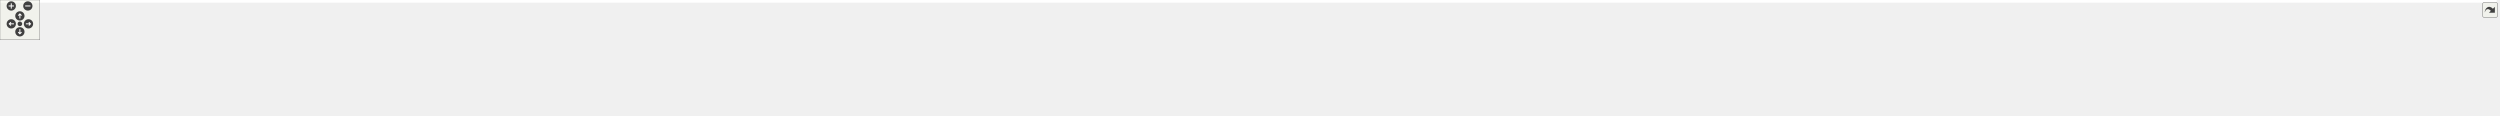
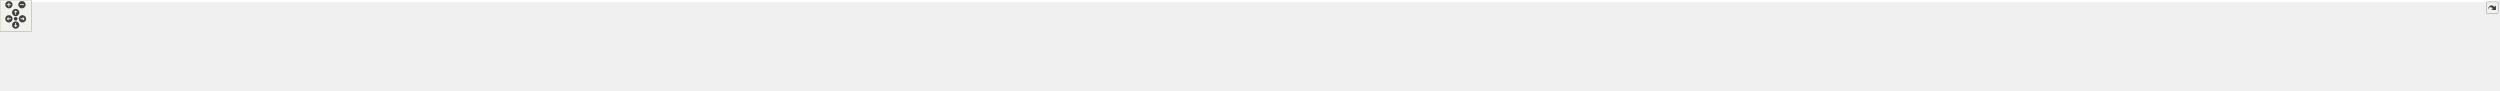
<svg xmlns="http://www.w3.org/2000/svg" xmlns:xlink="http://www.w3.org/1999/xlink" id="main" version="1.1" xml:space="preserve">
  <style type="text/css">
.edge:hover path { stroke: red; }
.edge:hover polygon { stroke: red; fill: red; }
</style>
  <defs>
    <circle id="rim" cx="0" cy="0" r="7" />
    <circle id="rim2" cx="0" cy="0" r="3.5" />
    <g id="zoomPlus">
      <use xlink:href="#rim" fill="#404040">
        <set attributeName="fill" to="#808080" begin="zoomplus.mouseover" end="zoomplus.mouseout" />
      </use>
      <path d="M-4,0h8M0,-4v8" fill="none" stroke="white" stroke-width="1.5" pointer-events="none" />
    </g>
    <g id="zoomMin">
      <use xlink:href="#rim" fill="#404040">
        <set attributeName="fill" to="#808080" begin="zoomminus.mouseover" end="zoomminus.mouseout" />
      </use>
      <path d="M-4,0h8" fill="none" stroke="white" stroke-width="1.5" pointer-events="none" />
    </g>
    <g id="dirArrow">
      <path fill="none" stroke="white" stroke-width="1.5" d="M0,-3.0v7 M-2.5,-0.5L0,-3.0L2.5,-0.5" />
    </g>
    <g id="resetDef">
      <use xlink:href="#rim2" fill="#404040">
        <set attributeName="fill" to="#808080" begin="reset.mouseover" end="reset.mouseout" />
      </use>
    </g>
  </defs>
  <svg id="graph" class="graph">
    <g id="viewport">
-       <polygon fill="white" stroke="transparent" points="-4,4 -4,-113 3767.5,-113 3767.5,4 -4,4" />
+       <polygon fill="white" stroke="transparent" points="-4,4 -4,-113 4783.5,-113 4783.5,4 -4,4" />
      <g id="node1" class="node">
        <g id="a_node1">
          <a xlink:title="Linear algebra facade for Eigen3 third party implementation.">
-             <polygon fill="#bfbfbf" stroke="black" points="1934,-78.5 1934,-108.5 2061,-108.5 2061,-78.5 1934,-78.5" />
-             <text text-anchor="start" x="1942" y="-96.5" font-family="Helvetica,sans-Serif" font-size="10.00">/github/workspace/linalg</text>
-             <text text-anchor="middle" x="1997.5" y="-85.5" font-family="Helvetica,sans-Serif" font-size="10.00">/eigen/fcarouge/linalg.hpp</text>
+             <polygon fill="#bfbfbf" stroke="black" points="2439,-78.5 2439,-108.5 2566,-108.5 2566,-78.5 2439,-78.5" />
+             <text text-anchor="start" x="2447" y="-96.5" font-family="Helvetica,sans-Serif" font-size="10.00">/github/workspace/linalg</text>
+             <text text-anchor="middle" x="2502.5" y="-85.5" font-family="Helvetica,sans-Serif" font-size="10.00">/eigen/fcarouge/linalg.hpp</text>
          </a>
        </g>
      </g>
      <g id="node2" class="node">
        <g id="a_node2">
          <a xlink:href="predict__linalg__x1x_8cpp.xhtml" target="_top" xlink:title=" ">
            <polygon fill="white" stroke="black" points="0,-6 0,-36 147,-36 147,-6 0,-6" />
            <text text-anchor="start" x="8" y="-24" font-family="Helvetica,sans-Serif" font-size="10.00">/github/workspace/benchmark</text>
            <text text-anchor="middle" x="73.5" y="-13" font-family="Helvetica,sans-Serif" font-size="10.00">/predict_linalg_x1x.cpp</text>
          </a>
        </g>
      </g>
      <g id="edge1" class="edge">
-         <path fill="none" stroke="midnightblue" d="M1923.29,-92.56C1624.11,-92.48 505.87,-88.99 155.5,-42 145.19,-40.62 134.29,-38.46 123.92,-36.07" />
-         <polygon fill="midnightblue" stroke="midnightblue" points="1923.58,-96.06 1933.58,-92.56 1923.58,-89.06 1923.58,-96.06" />
+         <path fill="none" stroke="midnightblue" d="M2428.71,-91.87C2055.55,-88.55 385.01,-72.09 155.5,-42 145.04,-40.63 133.98,-38.45 123.48,-36.02" />
+         <polygon fill="midnightblue" stroke="midnightblue" points="2428.82,-95.37 2438.85,-91.96 2428.88,-88.37 2428.82,-95.37" />
      </g>
      <g id="node3" class="node">
        <g id="a_node3">
          <a xlink:href="update__linalg__xx0_8cpp.xhtml" target="_top" xlink:title=" ">
            <polygon fill="white" stroke="black" points="165,-6 165,-36 312,-36 312,-6 165,-6" />
            <text text-anchor="start" x="173" y="-24" font-family="Helvetica,sans-Serif" font-size="10.00">/github/workspace/benchmark</text>
            <text text-anchor="middle" x="238.5" y="-13" font-family="Helvetica,sans-Serif" font-size="10.00">/update_linalg_xx0.cpp</text>
          </a>
        </g>
      </g>
      <g id="edge2" class="edge">
-         <path fill="none" stroke="midnightblue" d="M1923.46,-92.33C1641.79,-91.35 636.98,-84.88 320.5,-42 310.19,-40.6 299.29,-38.44 288.92,-36.05" />
-         <polygon fill="midnightblue" stroke="midnightblue" points="1923.56,-95.83 1933.57,-92.36 1923.58,-88.83 1923.56,-95.83" />
+         <path fill="none" stroke="midnightblue" d="M2428.76,-91.74C2071.93,-87.93 532.83,-70.02 320.5,-42 310.04,-40.62 298.98,-38.43 288.48,-36" />
+         <polygon fill="midnightblue" stroke="midnightblue" points="2428.94,-95.24 2438.97,-91.85 2429.01,-88.24 2428.94,-95.24" />
      </g>
      <g id="node4" class="node">
        <g id="a_node4">
          <a xlink:href="ekf__4x1x0__soaring_8cpp.xhtml" target="_top" xlink:title=" ">
            <polygon fill="white" stroke="black" points="330,-6 330,-36 461,-36 461,-6 330,-6" />
            <text text-anchor="start" x="338" y="-24" font-family="Helvetica,sans-Serif" font-size="10.00">/github/workspace/sample</text>
            <text text-anchor="middle" x="395.5" y="-13" font-family="Helvetica,sans-Serif" font-size="10.00">/ekf_4x1x0_soaring.cpp</text>
          </a>
        </g>
      </g>
      <g id="edge3" class="edge">
-         <path fill="none" stroke="midnightblue" d="M1923.48,-92.31C1658.08,-91.3 754.93,-84.7 469.5,-42 460.16,-40.6 450.3,-38.44 440.94,-36.05" />
-         <polygon fill="midnightblue" stroke="midnightblue" points="1923.76,-95.82 1933.77,-92.35 1923.78,-88.82 1923.76,-95.82" />
+         <path fill="none" stroke="midnightblue" d="M2428.82,-91.71C2087.23,-87.93 666.01,-70.57 469.5,-42 460.02,-40.62 450.02,-38.44 440.54,-36.01" />
+         <polygon fill="midnightblue" stroke="midnightblue" points="2428.81,-95.21 2438.85,-91.82 2428.89,-88.21 2428.81,-95.21" />
      </g>
      <g id="node5" class="node">
        <g id="a_node5">
          <a xlink:href="kf__2x1x1__rocket__altitude_8cpp.xhtml" target="_top" xlink:title=" ">
            <polygon fill="white" stroke="black" points="479,-6 479,-36 624,-36 624,-6 479,-6" />
            <text text-anchor="start" x="487" y="-24" font-family="Helvetica,sans-Serif" font-size="10.00">/github/workspace/sample</text>
            <text text-anchor="middle" x="551.5" y="-13" font-family="Helvetica,sans-Serif" font-size="10.00">/kf_2x1x1_rocket_altitude.cpp</text>
          </a>
        </g>
      </g>
      <g id="edge4" class="edge">
-         <path fill="none" stroke="midnightblue" d="M1923.65,-91.76C1677.32,-88.99 885.14,-77.48 632.5,-42 622.46,-40.59 611.85,-38.46 601.74,-36.1" />
-         <polygon fill="midnightblue" stroke="midnightblue" points="1923.89,-95.27 1933.93,-91.88 1923.97,-88.27 1923.89,-95.27" />
+         <path fill="none" stroke="midnightblue" d="M2428.17,-92.62C2125.95,-92.8 988.53,-90.19 632.5,-42 622.31,-40.62 611.54,-38.47 601.3,-36.08" />
+         <polygon fill="midnightblue" stroke="midnightblue" points="2428.57,-96.12 2438.57,-92.62 2428.56,-89.12 2428.57,-96.12" />
      </g>
      <g id="node6" class="node">
        <g id="a_node6">
          <a xlink:href="kf__6x2x0__vehicle__location_8cpp.xhtml" target="_top" xlink:title=" ">
            <polygon fill="white" stroke="black" points="642,-6 642,-36 793,-36 793,-6 642,-6" />
            <text text-anchor="start" x="650" y="-24" font-family="Helvetica,sans-Serif" font-size="10.00">/github/workspace/sample</text>
            <text text-anchor="middle" x="717.5" y="-13" font-family="Helvetica,sans-Serif" font-size="10.00">/kf_6x2x0_vehicle_location.cpp</text>
          </a>
        </g>
      </g>
      <g id="edge5" class="edge">
-         <path fill="none" stroke="midnightblue" d="M1923.82,-91.21C1698.5,-86.97 1020.8,-72.02 802.5,-42 791.99,-40.55 780.87,-38.4 770.26,-36.04" />
-         <polygon fill="midnightblue" stroke="midnightblue" points="1923.82,-94.71 1933.88,-91.4 1923.95,-87.71 1923.82,-94.71" />
+         <path fill="none" stroke="midnightblue" d="M2428.42,-92.28C2144.26,-91.14 1123.86,-84.14 802.5,-42 791.83,-40.6 780.54,-38.44 769.79,-36.05" />
+         <polygon fill="midnightblue" stroke="midnightblue" points="2428.6,-95.78 2438.61,-92.32 2428.63,-88.78 2428.6,-95.78" />
      </g>
      <g id="node7" class="node">
        <g id="a_node7">
          <a xlink:href="kf__8x4x0__deep__sort__bounding__box_8cpp.xhtml" target="_top" xlink:title=" ">
            <polygon fill="white" stroke="black" points="811.5,-0.5 811.5,-41.5 961.5,-41.5 961.5,-0.5 811.5,-0.5" />
            <text text-anchor="start" x="819.5" y="-29.5" font-family="Helvetica,sans-Serif" font-size="10.00">/github/workspace/sample</text>
            <text text-anchor="start" x="819.5" y="-18.5" font-family="Helvetica,sans-Serif" font-size="10.00">/kf_8x4x0_deep_sort_bounding</text>
            <text text-anchor="middle" x="886.5" y="-7.5" font-family="Helvetica,sans-Serif" font-size="10.00">_box.cpp</text>
          </a>
        </g>
      </g>
      <g id="edge6" class="edge">
-         <path fill="none" stroke="midnightblue" d="M1923.58,-90.64C1720.11,-85.23 1154.74,-68.23 970.5,-42 967.68,-41.6 964.82,-41.15 961.93,-40.65" />
-         <polygon fill="midnightblue" stroke="midnightblue" points="1923.77,-94.15 1933.86,-90.91 1923.95,-87.15 1923.77,-94.15" />
+         <path fill="none" stroke="midnightblue" d="M2428.32,-92.03C2162.37,-90.02 1257.29,-80.47 970.5,-42 967.68,-41.62 964.81,-41.19 961.92,-40.71" />
+         <polygon fill="midnightblue" stroke="midnightblue" points="2428.61,-95.53 2438.64,-92.1 2428.66,-88.53 2428.61,-95.53" />
      </g>
      <g id="node8" class="node">
        <g id="a_node8">
          <a xlink:href="kalman__constructor__default__1x1x3_8cpp.xhtml" target="_top" xlink:title=" ">
            <polygon fill="white" stroke="black" points="979.5,-0.5 979.5,-41.5 1119.5,-41.5 1119.5,-0.5 979.5,-0.5" />
            <text text-anchor="start" x="987.5" y="-29.5" font-family="Helvetica,sans-Serif" font-size="10.00">/github/workspace/test</text>
            <text text-anchor="start" x="987.5" y="-18.5" font-family="Helvetica,sans-Serif" font-size="10.00">/kalman_constructor_default</text>
            <text text-anchor="middle" x="1049.5" y="-7.5" font-family="Helvetica,sans-Serif" font-size="10.00">_1x1x3.cpp</text>
          </a>
        </g>
      </g>
      <g id="edge7" class="edge">
-         <path fill="none" stroke="midnightblue" d="M1923.78,-92.92C1773.34,-92.73 1420.5,-87.03 1128.5,-42 1125.56,-41.55 1122.58,-41.03 1119.57,-40.47" />
-         <polygon fill="midnightblue" stroke="midnightblue" points="1923.82,-96.42 1933.83,-92.92 1923.83,-89.42 1923.82,-96.42" />
+         <path fill="none" stroke="midnightblue" d="M2428.58,-91.84C2181.09,-89.31 1382.84,-78.45 1128.5,-42 1125.56,-41.58 1122.57,-41.09 1119.56,-40.55" />
+         <polygon fill="midnightblue" stroke="midnightblue" points="2428.87,-95.34 2438.9,-91.94 2428.94,-88.34 2428.87,-95.34" />
      </g>
      <g id="node9" class="node">
        <g id="a_node9">
          <a xlink:href="kalman__constructor__default__1x4x1_8cpp.xhtml" target="_top" xlink:title=" ">
            <polygon fill="white" stroke="black" points="1137.5,-0.5 1137.5,-41.5 1277.5,-41.5 1277.5,-0.5 1137.5,-0.5" />
            <text text-anchor="start" x="1145.5" y="-29.5" font-family="Helvetica,sans-Serif" font-size="10.00">/github/workspace/test</text>
            <text text-anchor="start" x="1145.5" y="-18.5" font-family="Helvetica,sans-Serif" font-size="10.00">/kalman_constructor_default</text>
            <text text-anchor="middle" x="1207.5" y="-7.5" font-family="Helvetica,sans-Serif" font-size="10.00">_1x4x1.cpp</text>
          </a>
        </g>
      </g>
      <g id="edge8" class="edge">
-         <path fill="none" stroke="midnightblue" d="M1923.6,-91.55C1793.86,-88.92 1516.98,-79.06 1286.5,-42 1283.57,-41.53 1280.58,-41 1277.58,-40.43" />
-         <polygon fill="midnightblue" stroke="midnightblue" points="1923.75,-95.05 1933.82,-91.75 1923.88,-88.05 1923.75,-95.05" />
+         <path fill="none" stroke="midnightblue" d="M2428.69,-91.43C2200.56,-87.81 1508.76,-74.39 1286.5,-42 1283.56,-41.57 1280.57,-41.08 1277.56,-40.54" />
+         <polygon fill="midnightblue" stroke="midnightblue" points="2428.82,-94.93 2438.88,-91.59 2428.93,-87.93 2428.82,-94.93" />
      </g>
      <g id="node10" class="node">
        <g id="a_node10">
          <a xlink:href="kalman__constructor__default__1x4x3_8cpp.xhtml" target="_top" xlink:title=" ">
            <polygon fill="white" stroke="black" points="1295.5,-0.5 1295.5,-41.5 1435.5,-41.5 1435.5,-0.5 1295.5,-0.5" />
            <text text-anchor="start" x="1303.5" y="-29.5" font-family="Helvetica,sans-Serif" font-size="10.00">/github/workspace/test</text>
            <text text-anchor="start" x="1303.5" y="-18.5" font-family="Helvetica,sans-Serif" font-size="10.00">/kalman_constructor_default</text>
            <text text-anchor="middle" x="1365.5" y="-7.5" font-family="Helvetica,sans-Serif" font-size="10.00">_1x4x3.cpp</text>
          </a>
        </g>
      </g>
      <g id="edge9" class="edge">
-         <path fill="none" stroke="midnightblue" d="M1923.63,-89.44C1817.13,-84.2 1614.57,-71.11 1444.5,-42 1441.57,-41.5 1438.59,-40.95 1435.59,-40.35" />
-         <polygon fill="midnightblue" stroke="midnightblue" points="1923.47,-92.94 1933.63,-89.92 1923.81,-85.95 1923.47,-92.94" />
+         <path fill="none" stroke="midnightblue" d="M2428.48,-90.9C2220.69,-86.08 1634.77,-70.33 1444.5,-42 1441.56,-41.56 1438.57,-41.06 1435.56,-40.51" />
+         <polygon fill="midnightblue" stroke="midnightblue" points="2428.6,-94.4 2438.68,-91.13 2428.76,-87.4 2428.6,-94.4" />
      </g>
      <g id="node11" class="node">
        <g id="a_node11">
          <a xlink:href="kalman__constructor__default__5x1x1_8cpp.xhtml" target="_top" xlink:title=" ">
            <polygon fill="white" stroke="black" points="1453.5,-0.5 1453.5,-41.5 1593.5,-41.5 1593.5,-0.5 1453.5,-0.5" />
            <text text-anchor="start" x="1461.5" y="-29.5" font-family="Helvetica,sans-Serif" font-size="10.00">/github/workspace/test</text>
            <text text-anchor="start" x="1461.5" y="-18.5" font-family="Helvetica,sans-Serif" font-size="10.00">/kalman_constructor_default</text>
            <text text-anchor="middle" x="1523.5" y="-7.5" font-family="Helvetica,sans-Serif" font-size="10.00">_5x1x1.cpp</text>
          </a>
        </g>
      </g>
      <g id="edge10" class="edge">
-         <path fill="none" stroke="midnightblue" d="M1923.43,-85.73C1843.74,-77.81 1713.49,-63.07 1602.5,-42 1599.58,-41.45 1596.61,-40.85 1593.61,-40.22" />
-         <polygon fill="midnightblue" stroke="midnightblue" points="1923.55,-89.26 1933.85,-86.75 1924.24,-82.29 1923.55,-89.26" />
+         <path fill="none" stroke="midnightblue" d="M2428.47,-93.13C2274,-93.4 1906.45,-88.56 1602.5,-42 1599.56,-41.55 1596.58,-41.04 1593.57,-40.48" />
+         <polygon fill="midnightblue" stroke="midnightblue" points="2428.79,-96.63 2438.78,-93.1 2428.77,-89.63 2428.79,-96.63" />
      </g>
      <g id="node12" class="node">
        <g id="a_node12">
          <a xlink:href="kalman__constructor__default__5x1x3_8cpp.xhtml" target="_top" xlink:title=" ">
            <polygon fill="white" stroke="black" points="1611.5,-0.5 1611.5,-41.5 1751.5,-41.5 1751.5,-0.5 1611.5,-0.5" />
            <text text-anchor="start" x="1619.5" y="-29.5" font-family="Helvetica,sans-Serif" font-size="10.00">/github/workspace/test</text>
            <text text-anchor="start" x="1619.5" y="-18.5" font-family="Helvetica,sans-Serif" font-size="10.00">/kalman_constructor_default</text>
            <text text-anchor="middle" x="1681.5" y="-7.5" font-family="Helvetica,sans-Serif" font-size="10.00">_5x1x3.cpp</text>
          </a>
        </g>
      </g>
      <g id="edge11" class="edge">
-         <path fill="none" stroke="midnightblue" d="M1923.92,-77.57C1877.04,-67.88 1815.08,-54.72 1760.5,-42 1757.61,-41.33 1754.66,-40.63 1751.68,-39.91" />
-         <polygon fill="midnightblue" stroke="midnightblue" points="1923.48,-81.06 1933.98,-79.65 1924.89,-74.2 1923.48,-81.06" />
+         <path fill="none" stroke="midnightblue" d="M2428.39,-91.86C2294.29,-89.72 2002.83,-80.6 1760.5,-42 1757.57,-41.53 1754.58,-41.01 1751.58,-40.44" />
+         <polygon fill="midnightblue" stroke="midnightblue" points="2428.49,-95.36 2438.54,-92.01 2428.6,-88.36 2428.49,-95.36" />
      </g>
      <g id="node13" class="node">
        <g id="a_node13">
          <a xlink:href="kalman__constructor__default__5x4x0_8cpp.xhtml" target="_top" xlink:title=" ">
            <polygon fill="white" stroke="black" points="1769.5,-0.5 1769.5,-41.5 1909.5,-41.5 1909.5,-0.5 1769.5,-0.5" />
            <text text-anchor="start" x="1777.5" y="-29.5" font-family="Helvetica,sans-Serif" font-size="10.00">/github/workspace/test</text>
            <text text-anchor="start" x="1777.5" y="-18.5" font-family="Helvetica,sans-Serif" font-size="10.00">/kalman_constructor_default</text>
            <text text-anchor="middle" x="1839.5" y="-7.5" font-family="Helvetica,sans-Serif" font-size="10.00">_5x4x0.cpp</text>
          </a>
        </g>
      </g>
      <g id="edge12" class="edge">
-         <path fill="none" stroke="midnightblue" d="M1956.63,-74.26C1934.15,-64.23 1906.24,-51.78 1883.31,-41.55" />
-         <polygon fill="midnightblue" stroke="midnightblue" points="1955.35,-77.52 1965.91,-78.4 1958.2,-71.13 1955.35,-77.52" />
+         <path fill="none" stroke="midnightblue" d="M2428.89,-89.95C2317.67,-85.24 2100.47,-72.7 1918.5,-42 1915.57,-41.51 1912.59,-40.96 1909.59,-40.37" />
+         <polygon fill="midnightblue" stroke="midnightblue" points="2428.85,-93.45 2438.99,-90.37 2429.14,-86.46 2428.85,-93.45" />
      </g>
      <g id="node14" class="node">
        <g id="a_node14">
          <a xlink:href="kalman__constructor__default__5x4x1_8cpp.xhtml" target="_top" xlink:title=" ">
            <polygon fill="white" stroke="black" points="1927.5,-0.5 1927.5,-41.5 2067.5,-41.5 2067.5,-0.5 1927.5,-0.5" />
            <text text-anchor="start" x="1935.5" y="-29.5" font-family="Helvetica,sans-Serif" font-size="10.00">/github/workspace/test</text>
            <text text-anchor="start" x="1935.5" y="-18.5" font-family="Helvetica,sans-Serif" font-size="10.00">/kalman_constructor_default</text>
            <text text-anchor="middle" x="1997.5" y="-7.5" font-family="Helvetica,sans-Serif" font-size="10.00">_5x4x1.cpp</text>
          </a>
        </g>
      </g>
      <g id="edge13" class="edge">
-         <path fill="none" stroke="midnightblue" d="M1997.5,-67.98C1997.5,-59.35 1997.5,-49.76 1997.5,-41.59" />
-         <polygon fill="midnightblue" stroke="midnightblue" points="1994,-68.23 1997.5,-78.23 2001,-68.23 1994,-68.23" />
+         <path fill="none" stroke="midnightblue" d="M2428.86,-86.7C2343.59,-79.3 2199.12,-64.69 2076.5,-42 2073.58,-41.46 2070.6,-40.87 2067.61,-40.25" />
+         <polygon fill="midnightblue" stroke="midnightblue" points="2428.7,-90.2 2438.96,-87.56 2429.29,-83.22 2428.7,-90.2" />
      </g>
      <g id="node15" class="node">
        <g id="a_node15">
          <a xlink:href="kalman__constructor__default__5x4x3_8cpp.xhtml" target="_top" xlink:title=" ">
            <polygon fill="white" stroke="black" points="2085.5,-0.5 2085.5,-41.5 2225.5,-41.5 2225.5,-0.5 2085.5,-0.5" />
            <text text-anchor="start" x="2093.5" y="-29.5" font-family="Helvetica,sans-Serif" font-size="10.00">/github/workspace/test</text>
            <text text-anchor="start" x="2093.5" y="-18.5" font-family="Helvetica,sans-Serif" font-size="10.00">/kalman_constructor_default</text>
            <text text-anchor="middle" x="2155.5" y="-7.5" font-family="Helvetica,sans-Serif" font-size="10.00">_5x4x3.cpp</text>
          </a>
        </g>
      </g>
      <g id="edge14" class="edge">
-         <path fill="none" stroke="midnightblue" d="M2038.37,-74.26C2060.85,-64.23 2088.76,-51.78 2111.69,-41.55" />
-         <polygon fill="midnightblue" stroke="midnightblue" points="2036.8,-71.13 2029.09,-78.4 2039.65,-77.52 2036.8,-71.13" />
+         <path fill="none" stroke="midnightblue" d="M2428.75,-79.87C2374.78,-70.32 2299.87,-56.42 2234.5,-42 2231.6,-41.36 2228.64,-40.69 2225.66,-40" />
+         <polygon fill="midnightblue" stroke="midnightblue" points="2428.47,-83.37 2438.92,-81.66 2429.68,-76.48 2428.47,-83.37" />
      </g>
      <g id="node16" class="node">
        <g id="a_node16">
          <a xlink:href="kalman__f__5x4x3_8cpp.xhtml" target="_top" xlink:title=" ">
            <polygon fill="white" stroke="black" points="2243.5,-6 2243.5,-36 2359.5,-36 2359.5,-6 2243.5,-6" />
            <text text-anchor="start" x="2251.5" y="-24" font-family="Helvetica,sans-Serif" font-size="10.00">/github/workspace/test</text>
            <text text-anchor="middle" x="2301.5" y="-13" font-family="Helvetica,sans-Serif" font-size="10.00">/kalman_f_5x4x3.cpp</text>
          </a>
        </g>
      </g>
      <g id="edge15" class="edge">
-         <path fill="none" stroke="midnightblue" d="M2071.28,-78.36C2118.23,-68.98 2180.2,-55.87 2234.5,-42 2241.56,-40.2 2248.99,-38.14 2256.23,-36.05" />
-         <polygon fill="midnightblue" stroke="midnightblue" points="2070.32,-74.99 2061.19,-80.37 2071.68,-81.85 2070.32,-74.99" />
+         <path fill="none" stroke="midnightblue" d="M2452.51,-74.96C2418.29,-62.96 2373.51,-47.26 2341.62,-36.07" />
+         <polygon fill="midnightblue" stroke="midnightblue" points="2451.71,-78.4 2462.31,-78.4 2454.03,-71.79 2451.71,-78.4" />
      </g>
      <g id="node17" class="node">
        <g id="a_node17">
          <a xlink:href="kalman__h__5x4x3_8cpp.xhtml" target="_top" xlink:title=" ">
            <polygon fill="white" stroke="black" points="2377.5,-6 2377.5,-36 2493.5,-36 2493.5,-6 2377.5,-6" />
            <text text-anchor="start" x="2385.5" y="-24" font-family="Helvetica,sans-Serif" font-size="10.00">/github/workspace/test</text>
            <text text-anchor="middle" x="2435.5" y="-13" font-family="Helvetica,sans-Serif" font-size="10.00">/kalman_h_5x4x3.cpp</text>
          </a>
        </g>
      </g>
      <g id="edge16" class="edge">
-         <path fill="none" stroke="midnightblue" d="M2071.36,-85.85C2146.65,-78.27 2266.55,-64.02 2368.5,-42 2376.21,-40.33 2384.33,-38.23 2392.14,-36.01" />
-         <polygon fill="midnightblue" stroke="midnightblue" points="2070.64,-82.4 2061.04,-86.87 2071.33,-89.37 2070.64,-82.4" />
+         <path fill="none" stroke="midnightblue" d="M2481.94,-70.86C2471.25,-59.61 2458.48,-46.18 2449.04,-36.25" />
+         <polygon fill="midnightblue" stroke="midnightblue" points="2479.52,-73.4 2488.94,-78.23 2484.59,-68.57 2479.52,-73.4" />
      </g>
      <g id="node18" class="node">
        <g id="a_node18">
-           <a xlink:href="linalg__assign_8cpp.xhtml" target="_top" xlink:title=" ">
+           <a xlink:href="linalg__addition_8cpp.xhtml" target="_top" xlink:title=" ">
            <polygon fill="white" stroke="black" points="2511.5,-6 2511.5,-36 2627.5,-36 2627.5,-6 2511.5,-6" />
            <text text-anchor="start" x="2519.5" y="-24" font-family="Helvetica,sans-Serif" font-size="10.00">/github/workspace/test</text>
-             <text text-anchor="middle" x="2569.5" y="-13" font-family="Helvetica,sans-Serif" font-size="10.00">/linalg_assign.cpp</text>
+             <text text-anchor="middle" x="2569.5" y="-13" font-family="Helvetica,sans-Serif" font-size="10.00">/linalg_addition.cpp</text>
          </a>
        </g>
      </g>
      <g id="edge17" class="edge">
-         <path fill="none" stroke="midnightblue" d="M2071.24,-89.53C2170.17,-84.54 2350.97,-71.91 2502.5,-42 2510.48,-40.43 2518.87,-38.3 2526.91,-36.03" />
-         <polygon fill="midnightblue" stroke="midnightblue" points="2070.87,-86.04 2061.05,-90.03 2071.21,-93.03 2070.87,-86.04" />
+         <path fill="none" stroke="midnightblue" d="M2523.06,-70.86C2533.75,-59.61 2546.52,-46.18 2555.96,-36.25" />
+         <polygon fill="midnightblue" stroke="midnightblue" points="2520.41,-68.57 2516.06,-78.23 2525.48,-73.4 2520.41,-68.57" />
      </g>
      <g id="node19" class="node">
        <g id="a_node19">
-           <a xlink:href="linalg__constructor_8cpp.xhtml" target="_top" xlink:title=" ">
+           <a xlink:href="linalg__assign_8cpp.xhtml" target="_top" xlink:title=" ">
            <polygon fill="white" stroke="black" points="2645.5,-6 2645.5,-36 2761.5,-36 2761.5,-6 2645.5,-6" />
            <text text-anchor="start" x="2653.5" y="-24" font-family="Helvetica,sans-Serif" font-size="10.00">/github/workspace/test</text>
-             <text text-anchor="middle" x="2703.5" y="-13" font-family="Helvetica,sans-Serif" font-size="10.00">/linalg_constructor.cpp</text>
+             <text text-anchor="middle" x="2703.5" y="-13" font-family="Helvetica,sans-Serif" font-size="10.00">/linalg_assign.cpp</text>
          </a>
        </g>
      </g>
      <g id="edge18" class="edge">
-         <path fill="none" stroke="midnightblue" d="M2071.26,-91.71C2190.9,-89.31 2434.27,-79.74 2636.5,-42 2644.61,-40.49 2653.15,-38.36 2661.3,-36.07" />
-         <polygon fill="midnightblue" stroke="midnightblue" points="2071.05,-88.21 2061.12,-91.9 2071.18,-95.21 2071.05,-88.21" />
+         <path fill="none" stroke="midnightblue" d="M2552.49,-74.96C2586.71,-62.96 2631.49,-47.26 2663.38,-36.07" />
+         <polygon fill="midnightblue" stroke="midnightblue" points="2550.97,-71.79 2542.69,-78.4 2553.29,-78.4 2550.97,-71.79" />
      </g>
      <g id="node20" class="node">
        <g id="a_node20">
-           <a xlink:href="linalg__copy_8cpp.xhtml" target="_top" xlink:title=" ">
-             <polygon fill="white" stroke="black" points="2779.5,-6 2779.5,-36 2895.5,-36 2895.5,-6 2779.5,-6" />
+           <a xlink:href="linalg__constructor__1x1_8cpp.xhtml" target="_top" xlink:title=" ">
+             <polygon fill="white" stroke="black" points="2779.5,-6 2779.5,-36 2913.5,-36 2913.5,-6 2779.5,-6" />
            <text text-anchor="start" x="2787.5" y="-24" font-family="Helvetica,sans-Serif" font-size="10.00">/github/workspace/test</text>
-             <text text-anchor="middle" x="2837.5" y="-13" font-family="Helvetica,sans-Serif" font-size="10.00">/linalg_copy.cpp</text>
+             <text text-anchor="middle" x="2846.5" y="-13" font-family="Helvetica,sans-Serif" font-size="10.00">/linalg_constructor_1x1.cpp</text>
          </a>
        </g>
      </g>
      <g id="edge19" class="edge">
-         <path fill="none" stroke="midnightblue" d="M2071.27,-93.17C2209.56,-93.21 2516.74,-87.56 2770.5,-42 2778.74,-40.52 2787.41,-38.38 2795.68,-36.05" />
-         <polygon fill="midnightblue" stroke="midnightblue" points="2071.21,-89.67 2061.21,-93.15 2071.2,-96.67 2071.21,-89.67" />
+         <path fill="none" stroke="midnightblue" d="M2576.29,-80.05C2630.28,-70.59 2705.2,-56.73 2770.5,-42 2778.49,-40.2 2786.9,-38.14 2795.11,-36.05" />
+         <polygon fill="midnightblue" stroke="midnightblue" points="2575.37,-76.66 2566.12,-81.83 2576.57,-83.56 2575.37,-76.66" />
      </g>
      <g id="node21" class="node">
        <g id="a_node21">
-           <a xlink:href="linalg__identity_8cpp.xhtml" target="_top" xlink:title=" ">
-             <polygon fill="white" stroke="black" points="2913.5,-6 2913.5,-36 3029.5,-36 3029.5,-6 2913.5,-6" />
-             <text text-anchor="start" x="2921.5" y="-24" font-family="Helvetica,sans-Serif" font-size="10.00">/github/workspace/test</text>
-             <text text-anchor="middle" x="2971.5" y="-13" font-family="Helvetica,sans-Serif" font-size="10.00">/linalg_identity.cpp</text>
+           <a xlink:href="linalg__constructor__1x1__array_8cpp.xhtml" target="_top" xlink:title=" ">
+             <polygon fill="white" stroke="black" points="2931.5,-0.5 2931.5,-41.5 3047.5,-41.5 3047.5,-0.5 2931.5,-0.5" />
+             <text text-anchor="start" x="2939.5" y="-29.5" font-family="Helvetica,sans-Serif" font-size="10.00">/github/workspace/test</text>
+             <text text-anchor="start" x="2939.5" y="-18.5" font-family="Helvetica,sans-Serif" font-size="10.00">/linalg_constructor_1x1</text>
+             <text text-anchor="middle" x="2989.5" y="-7.5" font-family="Helvetica,sans-Serif" font-size="10.00">_array.cpp</text>
          </a>
        </g>
      </g>
      <g id="edge20" class="edge">
-         <path fill="none" stroke="midnightblue" d="M2071.52,-90.61C2258.28,-85.5 2745.07,-69.84 2904.5,-42 2912.87,-40.54 2921.67,-38.38 2930.05,-36.02" />
-         <polygon fill="midnightblue" stroke="midnightblue" points="2071.15,-87.12 2061.25,-90.89 2071.34,-94.12 2071.15,-87.12" />
+         <path fill="none" stroke="midnightblue" d="M2576.01,-87.48C2660.34,-80.83 2802.44,-66.95 2922.5,-42 2925.35,-41.41 2928.26,-40.75 2931.18,-40.05" />
+         <polygon fill="midnightblue" stroke="midnightblue" points="2575.72,-83.99 2566.02,-88.25 2576.26,-90.97 2575.72,-83.99" />
      </g>
      <g id="node22" class="node">
        <g id="a_node22">
-           <a xlink:href="linalg__identity__default_8cpp.xhtml" target="_top" xlink:title=" ">
-             <polygon fill="white" stroke="black" points="3048,-6 3048,-36 3179,-36 3179,-6 3048,-6" />
-             <text text-anchor="start" x="3056" y="-24" font-family="Helvetica,sans-Serif" font-size="10.00">/github/workspace/test</text>
-             <text text-anchor="middle" x="3113.5" y="-13" font-family="Helvetica,sans-Serif" font-size="10.00">/linalg_identity_default.cpp</text>
+           <a xlink:href="linalg__constructor__1xn_8cpp.xhtml" target="_top" xlink:title=" ">
+             <polygon fill="white" stroke="black" points="3065.5,-6 3065.5,-36 3199.5,-36 3199.5,-6 3065.5,-6" />
+             <text text-anchor="start" x="3073.5" y="-24" font-family="Helvetica,sans-Serif" font-size="10.00">/github/workspace/test</text>
+             <text text-anchor="middle" x="3132.5" y="-13" font-family="Helvetica,sans-Serif" font-size="10.00">/linalg_constructor_1xn.cpp</text>
          </a>
        </g>
      </g>
      <g id="edge21" class="edge">
-         <path fill="none" stroke="midnightblue" d="M2071.07,-90.96C2276.2,-86.34 2851.69,-71.1 3038.5,-42 3047.82,-40.55 3057.65,-38.39 3067.02,-36.03" />
-         <polygon fill="midnightblue" stroke="midnightblue" points="2070.92,-87.46 2061,-91.18 2071.08,-94.46 2070.92,-87.46" />
+         <path fill="none" stroke="midnightblue" d="M2576.11,-89.69C2682.73,-84.74 2886.03,-71.99 3056.5,-42 3065.5,-40.42 3075,-38.29 3084.11,-36.02" />
+         <polygon fill="midnightblue" stroke="midnightblue" points="2575.93,-86.19 2566.1,-90.14 2576.25,-93.19 2575.93,-86.19" />
      </g>
      <g id="node23" class="node">
        <g id="a_node23">
-           <a xlink:href="linalg__operator__bracket_8cpp.xhtml" target="_top" xlink:title=" ">
-             <polygon fill="white" stroke="black" points="3197.5,-6 3197.5,-36 3335.5,-36 3335.5,-6 3197.5,-6" />
-             <text text-anchor="start" x="3205.5" y="-24" font-family="Helvetica,sans-Serif" font-size="10.00">/github/workspace/test</text>
-             <text text-anchor="middle" x="3266.5" y="-13" font-family="Helvetica,sans-Serif" font-size="10.00">/linalg_operator_bracket.cpp</text>
+           <a xlink:href="linalg__constructor__1xn__array_8cpp.xhtml" target="_top" xlink:title=" ">
+             <polygon fill="white" stroke="black" points="3217.5,-0.5 3217.5,-41.5 3333.5,-41.5 3333.5,-0.5 3217.5,-0.5" />
+             <text text-anchor="start" x="3225.5" y="-29.5" font-family="Helvetica,sans-Serif" font-size="10.00">/github/workspace/test</text>
+             <text text-anchor="start" x="3225.5" y="-18.5" font-family="Helvetica,sans-Serif" font-size="10.00">/linalg_constructor_1xn</text>
+             <text text-anchor="middle" x="3275.5" y="-7.5" font-family="Helvetica,sans-Serif" font-size="10.00">_array.cpp</text>
          </a>
        </g>
      </g>
      <g id="edge22" class="edge">
-         <path fill="none" stroke="midnightblue" d="M2071.36,-91.39C2296.39,-87.67 2971.36,-74.08 3188.5,-42 3198.18,-40.57 3208.4,-38.43 3218.14,-36.07" />
-         <polygon fill="midnightblue" stroke="midnightblue" points="2071.24,-87.89 2061.3,-91.55 2071.36,-94.89 2071.24,-87.89" />
+         <path fill="none" stroke="midnightblue" d="M2576.55,-92.5C2705.86,-91.33 2980.76,-83.62 3208.5,-42 3211.37,-41.48 3214.28,-40.87 3217.22,-40.22" />
+         <polygon fill="midnightblue" stroke="midnightblue" points="2576.34,-89 2566.37,-92.58 2576.4,-96 2576.34,-89" />
      </g>
      <g id="node24" class="node">
        <g id="a_node24">
-           <a xlink:href="linalg__operator__equality_8cpp.xhtml" target="_top" xlink:title=" ">
-             <polygon fill="white" stroke="black" points="3354,-6 3354,-36 3493,-36 3493,-6 3354,-6" />
-             <text text-anchor="start" x="3362" y="-24" font-family="Helvetica,sans-Serif" font-size="10.00">/github/workspace/test</text>
-             <text text-anchor="middle" x="3423.5" y="-13" font-family="Helvetica,sans-Serif" font-size="10.00">/linalg_operator_equality.cpp</text>
+           <a xlink:href="linalg__constructor__initializer__lists_8cpp.xhtml" target="_top" xlink:title=" ">
+             <polygon fill="white" stroke="black" points="3352,-0.5 3352,-41.5 3491,-41.5 3491,-0.5 3352,-0.5" />
+             <text text-anchor="start" x="3360" y="-29.5" font-family="Helvetica,sans-Serif" font-size="10.00">/github/workspace/test</text>
+             <text text-anchor="start" x="3360" y="-18.5" font-family="Helvetica,sans-Serif" font-size="10.00">/linalg_constructor_initializer</text>
+             <text text-anchor="middle" x="3421.5" y="-7.5" font-family="Helvetica,sans-Serif" font-size="10.00">_lists.cpp</text>
          </a>
        </g>
      </g>
      <g id="edge23" class="edge">
-         <path fill="none" stroke="midnightblue" d="M2071.22,-91.78C2315.28,-89.07 3095.59,-77.77 3344.5,-42 3354.3,-40.59 3364.65,-38.46 3374.51,-36.1" />
-         <polygon fill="midnightblue" stroke="midnightblue" points="2071,-88.28 2061.04,-91.89 2071.08,-95.28 2071,-88.28" />
+         <path fill="none" stroke="midnightblue" d="M2576.4,-92.7C2723.27,-92.08 3061.94,-85.55 3342.5,-42 3345.58,-41.52 3348.71,-40.98 3351.86,-40.39" />
+         <polygon fill="midnightblue" stroke="midnightblue" points="2576.15,-89.2 2566.16,-92.74 2576.17,-96.2 2576.15,-89.2" />
      </g>
      <g id="node25" class="node">
        <g id="a_node25">
-           <a xlink:href="linalg__zero_8cpp.xhtml" target="_top" xlink:title=" ">
-             <polygon fill="white" stroke="black" points="3511.5,-6 3511.5,-36 3627.5,-36 3627.5,-6 3511.5,-6" />
-             <text text-anchor="start" x="3519.5" y="-24" font-family="Helvetica,sans-Serif" font-size="10.00">/github/workspace/test</text>
-             <text text-anchor="middle" x="3569.5" y="-13" font-family="Helvetica,sans-Serif" font-size="10.00">/linalg_zero.cpp</text>
+           <a xlink:href="linalg__constructor__nx1_8cpp.xhtml" target="_top" xlink:title=" ">
+             <polygon fill="white" stroke="black" points="3509.5,-6 3509.5,-36 3643.5,-36 3643.5,-6 3509.5,-6" />
+             <text text-anchor="start" x="3517.5" y="-24" font-family="Helvetica,sans-Serif" font-size="10.00">/github/workspace/test</text>
+             <text text-anchor="middle" x="3576.5" y="-13" font-family="Helvetica,sans-Serif" font-size="10.00">/linalg_constructor_nx1.cpp</text>
          </a>
        </g>
      </g>
      <g id="edge24" class="edge">
-         <path fill="none" stroke="midnightblue" d="M2071.34,-92.52C2334.01,-92.22 3222.26,-87.75 3502.5,-42 3511.01,-40.61 3519.95,-38.45 3528.43,-36.06" />
-         <polygon fill="midnightblue" stroke="midnightblue" points="2071.15,-89.02 2061.15,-92.53 2071.16,-96.02 2071.15,-89.02" />
+         <path fill="none" stroke="midnightblue" d="M2576.13,-90.75C2775.41,-85.69 3322.31,-69.65 3500.5,-42 3509.94,-40.54 3519.9,-38.38 3529.39,-36.01" />
+         <polygon fill="midnightblue" stroke="midnightblue" points="2575.96,-87.25 2566.05,-91 2576.13,-94.25 2575.96,-87.25" />
      </g>
      <g id="node26" class="node">
        <g id="a_node26">
+           <a xlink:href="linalg__constructor__nx1__array_8cpp.xhtml" target="_top" xlink:title=" ">
+             <polygon fill="white" stroke="black" points="3661.5,-0.5 3661.5,-41.5 3777.5,-41.5 3777.5,-0.5 3661.5,-0.5" />
+             <text text-anchor="start" x="3669.5" y="-29.5" font-family="Helvetica,sans-Serif" font-size="10.00">/github/workspace/test</text>
+             <text text-anchor="start" x="3669.5" y="-18.5" font-family="Helvetica,sans-Serif" font-size="10.00">/linalg_constructor_nx1</text>
+             <text text-anchor="middle" x="3719.5" y="-7.5" font-family="Helvetica,sans-Serif" font-size="10.00">_array.cpp</text>
+           </a>
+         </g>
+       </g>
+       <g id="edge25" class="edge">
+         <path fill="none" stroke="midnightblue" d="M2576.49,-91.63C2796.51,-88.66 3444.33,-77.09 3652.5,-42 3655.37,-41.52 3658.3,-40.95 3661.23,-40.31" />
+         <polygon fill="midnightblue" stroke="midnightblue" points="2576.29,-88.13 2566.34,-91.76 2576.38,-95.13 2576.29,-88.13" />
+       </g>
+       <g id="node27" class="node">
+         <g id="a_node27">
+           <a xlink:href="linalg__copy_8cpp.xhtml" target="_top" xlink:title=" ">
+             <polygon fill="white" stroke="black" points="3795.5,-6 3795.5,-36 3911.5,-36 3911.5,-6 3795.5,-6" />
+             <text text-anchor="start" x="3803.5" y="-24" font-family="Helvetica,sans-Serif" font-size="10.00">/github/workspace/test</text>
+             <text text-anchor="middle" x="3853.5" y="-13" font-family="Helvetica,sans-Serif" font-size="10.00">/linalg_copy.cpp</text>
+           </a>
+         </g>
+       </g>
+       <g id="edge26" class="edge">
+         <path fill="none" stroke="midnightblue" d="M2576.42,-92.02C2813.22,-90.12 3551.22,-81.1 3786.5,-42 3795,-40.59 3803.94,-38.42 3812.42,-36.02" />
+         <polygon fill="midnightblue" stroke="midnightblue" points="2576.17,-88.53 2566.19,-92.1 2576.22,-95.53 2576.17,-88.53" />
+       </g>
+       <g id="node28" class="node">
+         <g id="a_node28">
+           <a xlink:href="linalg__identity_8cpp.xhtml" target="_top" xlink:title=" ">
+             <polygon fill="white" stroke="black" points="3929.5,-6 3929.5,-36 4045.5,-36 4045.5,-6 3929.5,-6" />
+             <text text-anchor="start" x="3937.5" y="-24" font-family="Helvetica,sans-Serif" font-size="10.00">/github/workspace/test</text>
+             <text text-anchor="middle" x="3987.5" y="-13" font-family="Helvetica,sans-Serif" font-size="10.00">/linalg_identity.cpp</text>
+           </a>
+         </g>
+       </g>
+       <g id="edge27" class="edge">
+         <path fill="none" stroke="midnightblue" d="M2576.29,-92.35C2828.92,-91.43 3657.97,-85.13 3920.5,-42 3929,-40.6 3937.95,-38.44 3946.43,-36.05" />
+         <polygon fill="midnightblue" stroke="midnightblue" points="2576.11,-88.85 2566.12,-92.38 2576.13,-95.85 2576.11,-88.85" />
+       </g>
+       <g id="node29" class="node">
+         <g id="a_node29">
+           <a xlink:href="linalg__identity__default_8cpp.xhtml" target="_top" xlink:title=" ">
+             <polygon fill="white" stroke="black" points="4064,-6 4064,-36 4195,-36 4195,-6 4064,-6" />
+             <text text-anchor="start" x="4072" y="-24" font-family="Helvetica,sans-Serif" font-size="10.00">/github/workspace/test</text>
+             <text text-anchor="middle" x="4129.5" y="-13" font-family="Helvetica,sans-Serif" font-size="10.00">/linalg_identity_default.cpp</text>
+           </a>
+         </g>
+       </g>
+       <g id="edge28" class="edge">
+         <path fill="none" stroke="midnightblue" d="M2576.37,-92.33C2844.24,-91.35 3764.04,-84.88 4054.5,-42 4063.97,-40.6 4073.95,-38.44 4083.44,-36.05" />
+         <polygon fill="midnightblue" stroke="midnightblue" points="2576.35,-88.83 2566.36,-92.36 2576.37,-95.83 2576.35,-88.83" />
+       </g>
+       <g id="node30" class="node">
+         <g id="a_node30">
+           <a xlink:href="linalg__operator__bracket_8cpp.xhtml" target="_top" xlink:title=" ">
+             <polygon fill="white" stroke="black" points="4213.5,-6 4213.5,-36 4351.5,-36 4351.5,-6 4213.5,-6" />
+             <text text-anchor="start" x="4221.5" y="-24" font-family="Helvetica,sans-Serif" font-size="10.00">/github/workspace/test</text>
+             <text text-anchor="middle" x="4282.5" y="-13" font-family="Helvetica,sans-Serif" font-size="10.00">/linalg_operator_bracket.cpp</text>
+           </a>
+         </g>
+       </g>
+       <g id="edge29" class="edge">
+         <path fill="none" stroke="midnightblue" d="M2576.22,-92.48C2860.14,-92.07 3883.02,-87.41 4204.5,-42 4214.33,-40.61 4224.7,-38.46 4234.57,-36.06" />
+         <polygon fill="midnightblue" stroke="midnightblue" points="2576.03,-88.98 2566.03,-92.49 2576.04,-95.98 2576.03,-88.98" />
+       </g>
+       <g id="node31" class="node">
+         <g id="a_node31">
+           <a xlink:href="linalg__operator__equality_8cpp.xhtml" target="_top" xlink:title=" ">
+             <polygon fill="white" stroke="black" points="4370,-6 4370,-36 4509,-36 4509,-6 4370,-6" />
+             <text text-anchor="start" x="4378" y="-24" font-family="Helvetica,sans-Serif" font-size="10.00">/github/workspace/test</text>
+             <text text-anchor="middle" x="4439.5" y="-13" font-family="Helvetica,sans-Serif" font-size="10.00">/linalg_operator_equality.cpp</text>
+           </a>
+         </g>
+       </g>
+       <g id="edge30" class="edge">
+         <path fill="none" stroke="midnightblue" d="M2576.36,-92.67C2876.67,-93.01 4006.9,-90.95 4360.5,-42 4370.45,-40.62 4380.96,-38.47 4390.95,-36.08" />
+         <polygon fill="midnightblue" stroke="midnightblue" points="2576.03,-89.17 2566.03,-92.65 2576.02,-96.17 2576.03,-89.17" />
+       </g>
+       <g id="node32" class="node">
+         <g id="a_node32">
+           <a xlink:href="linalg__zero_8cpp.xhtml" target="_top" xlink:title=" ">
+             <polygon fill="white" stroke="black" points="4527.5,-6 4527.5,-36 4643.5,-36 4643.5,-6 4527.5,-6" />
+             <text text-anchor="start" x="4535.5" y="-24" font-family="Helvetica,sans-Serif" font-size="10.00">/github/workspace/test</text>
+             <text text-anchor="middle" x="4585.5" y="-13" font-family="Helvetica,sans-Serif" font-size="10.00">/linalg_zero.cpp</text>
+           </a>
+         </g>
+       </g>
+       <g id="edge31" class="edge">
+         <path fill="none" stroke="midnightblue" d="M2576.39,-91.81C2916.64,-88.47 4324.18,-72.87 4518.5,-42 4527.13,-40.63 4536.21,-38.45 4544.8,-36.02" />
+         <polygon fill="midnightblue" stroke="midnightblue" points="2576.13,-88.31 2566.16,-91.91 2576.2,-95.31 2576.13,-88.31" />
+       </g>
+       <g id="node33" class="node">
+         <g id="a_node33">
          <a xlink:href="linalg__zero__default_8cpp.xhtml" target="_top" xlink:title=" ">
-             <polygon fill="white" stroke="black" points="3645.5,-6 3645.5,-36 3763.5,-36 3763.5,-6 3645.5,-6" />
-             <text text-anchor="start" x="3653.5" y="-24" font-family="Helvetica,sans-Serif" font-size="10.00">/github/workspace/test</text>
-             <text text-anchor="middle" x="3704.5" y="-13" font-family="Helvetica,sans-Serif" font-size="10.00">/linalg_zero_default.cpp</text>
-           </a>
-         </g>
-       </g>
-       <g id="edge25" class="edge">
-         <path fill="none" stroke="midnightblue" d="M2071.74,-92.72C2349.74,-93.17 3328.94,-91.14 3636.5,-42 3645.13,-40.62 3654.2,-38.47 3662.81,-36.08" />
-         <polygon fill="midnightblue" stroke="midnightblue" points="2071.38,-89.22 2061.37,-92.71 2071.36,-96.22 2071.38,-89.22" />
+             <polygon fill="white" stroke="black" points="4661.5,-6 4661.5,-36 4779.5,-36 4779.5,-6 4661.5,-6" />
+             <text text-anchor="start" x="4669.5" y="-24" font-family="Helvetica,sans-Serif" font-size="10.00">/github/workspace/test</text>
+             <text text-anchor="middle" x="4720.5" y="-13" font-family="Helvetica,sans-Serif" font-size="10.00">/linalg_zero_default.cpp</text>
+           </a>
+         </g>
+       </g>
+       <g id="edge32" class="edge">
+         <path fill="none" stroke="midnightblue" d="M2576.34,-91.92C2930.24,-88.96 4444.22,-74.49 4652.5,-42 4661.25,-40.63 4670.46,-38.45 4679.18,-36.03" />
+         <polygon fill="midnightblue" stroke="midnightblue" points="2576.18,-88.42 2566.21,-92 2576.24,-95.42 2576.18,-88.42" />
      </g>
    </g>
  </svg>
  <g id="navigator" transform="translate(0 0)" fill="#404254">
    <rect fill="#f2f5e9" fill-opacity="0.5" stroke="#606060" stroke-width=".5" x="0" y="0" width="60" height="60" />
    <use id="zoomplus" xlink:href="#zoomPlus" x="17" y="9" />
    <use id="zoomminus" xlink:href="#zoomMin" x="42" y="9" />
    <use id="reset" xlink:href="#resetDef" x="30" y="36" />
    <g id="arrowUp" xlink:href="#dirArrow" transform="translate(30 24)">
      <use xlink:href="#rim" fill="#404040">
        <set attributeName="fill" to="#808080" begin="arrowUp.mouseover" end="arrowUp.mouseout" />
      </use>
      <path fill="none" stroke="white" stroke-width="1.5" d="M0,-3.0v7 M-2.5,-0.5L0,-3.0L2.5,-0.5" />
    </g>
    <g id="arrowRight" xlink:href="#dirArrow" transform="rotate(90) translate(36 -43)">
      <use xlink:href="#rim" fill="#404040">
        <set attributeName="fill" to="#808080" begin="arrowRight.mouseover" end="arrowRight.mouseout" />
      </use>
      <path fill="none" stroke="white" stroke-width="1.5" d="M0,-3.0v7 M-2.5,-0.5L0,-3.0L2.5,-0.5" />
    </g>
    <g id="arrowDown" xlink:href="#dirArrow" transform="rotate(180) translate(-30 -48)">
      <use xlink:href="#rim" fill="#404040">
        <set attributeName="fill" to="#808080" begin="arrowDown.mouseover" end="arrowDown.mouseout" />
      </use>
      <path fill="none" stroke="white" stroke-width="1.5" d="M0,-3.0v7 M-2.5,-0.5L0,-3.0L2.5,-0.5" />
    </g>
    <g id="arrowLeft" xlink:href="#dirArrow" transform="rotate(270) translate(-36 17)">
      <use xlink:href="#rim" fill="#404040">
        <set attributeName="fill" to="#808080" begin="arrowLeft.mouseover" end="arrowLeft.mouseout" />
      </use>
      <path fill="none" stroke="white" stroke-width="1.5" d="M0,-3.0v7 M-2.5,-0.5L0,-3.0L2.5,-0.5" />
    </g>
  </g>
  <svg viewBox="0 0 15 15" width="100%" height="30px" preserveAspectRatio="xMaxYMin meet">
    <g id="arrow_out" transform="scale(0.3 0.3)">
      <a xlink:href="linalg_8hpp__dep__incl_org.svg" target="_base">
        <rect id="button" ry="5" rx="5" y="6" x="6" height="38" width="38" fill="#f2f5e9" fill-opacity="0.5" stroke="#606060" stroke-width="1.0" />
        <path id="arrow" d="M 11.5,31.437 C 11.94,20.098 22.043,11.323 32.159,21.979 L 37.069,17.246 C 37.069,17.246 37.088,32 37.088,32 L 22.16,31.978 C 22.16,31.978 26.998,27.14 26.998,27.14 C 18.529,18.264 13.292,25.23 11.5,31.437 z" style="fill:#404040;" />
      </a>
    </g>
  </svg>
</svg>
